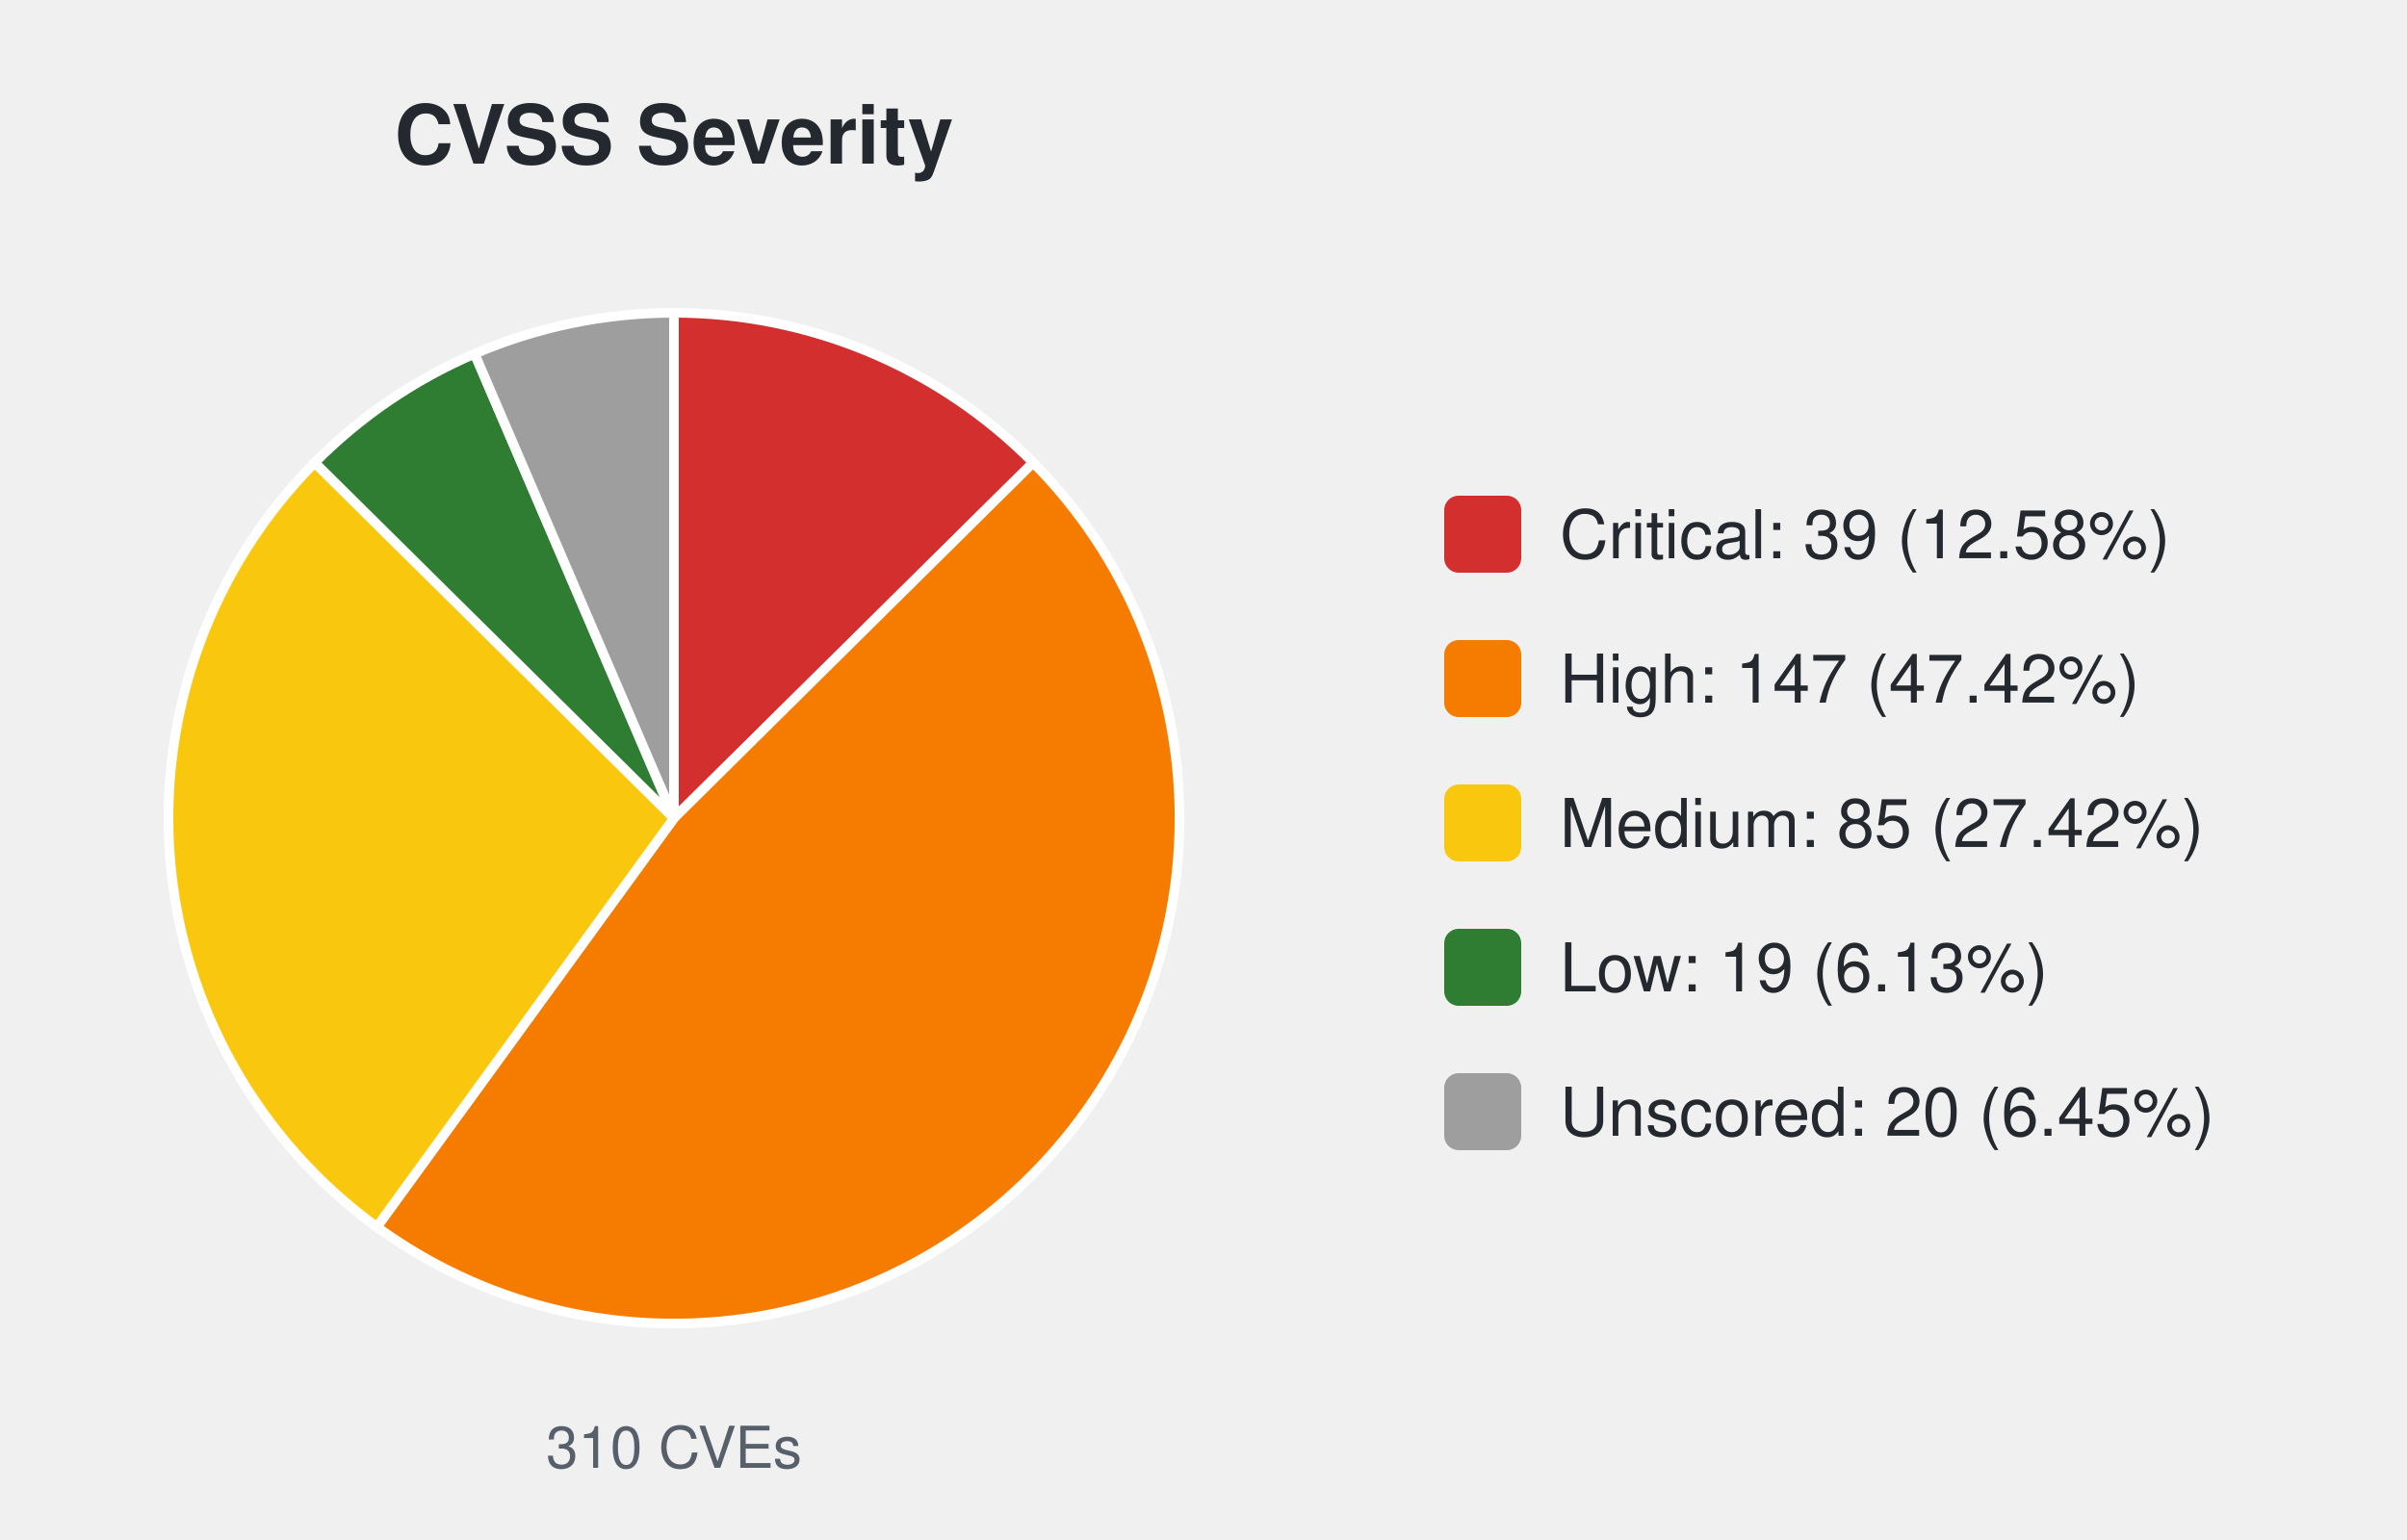
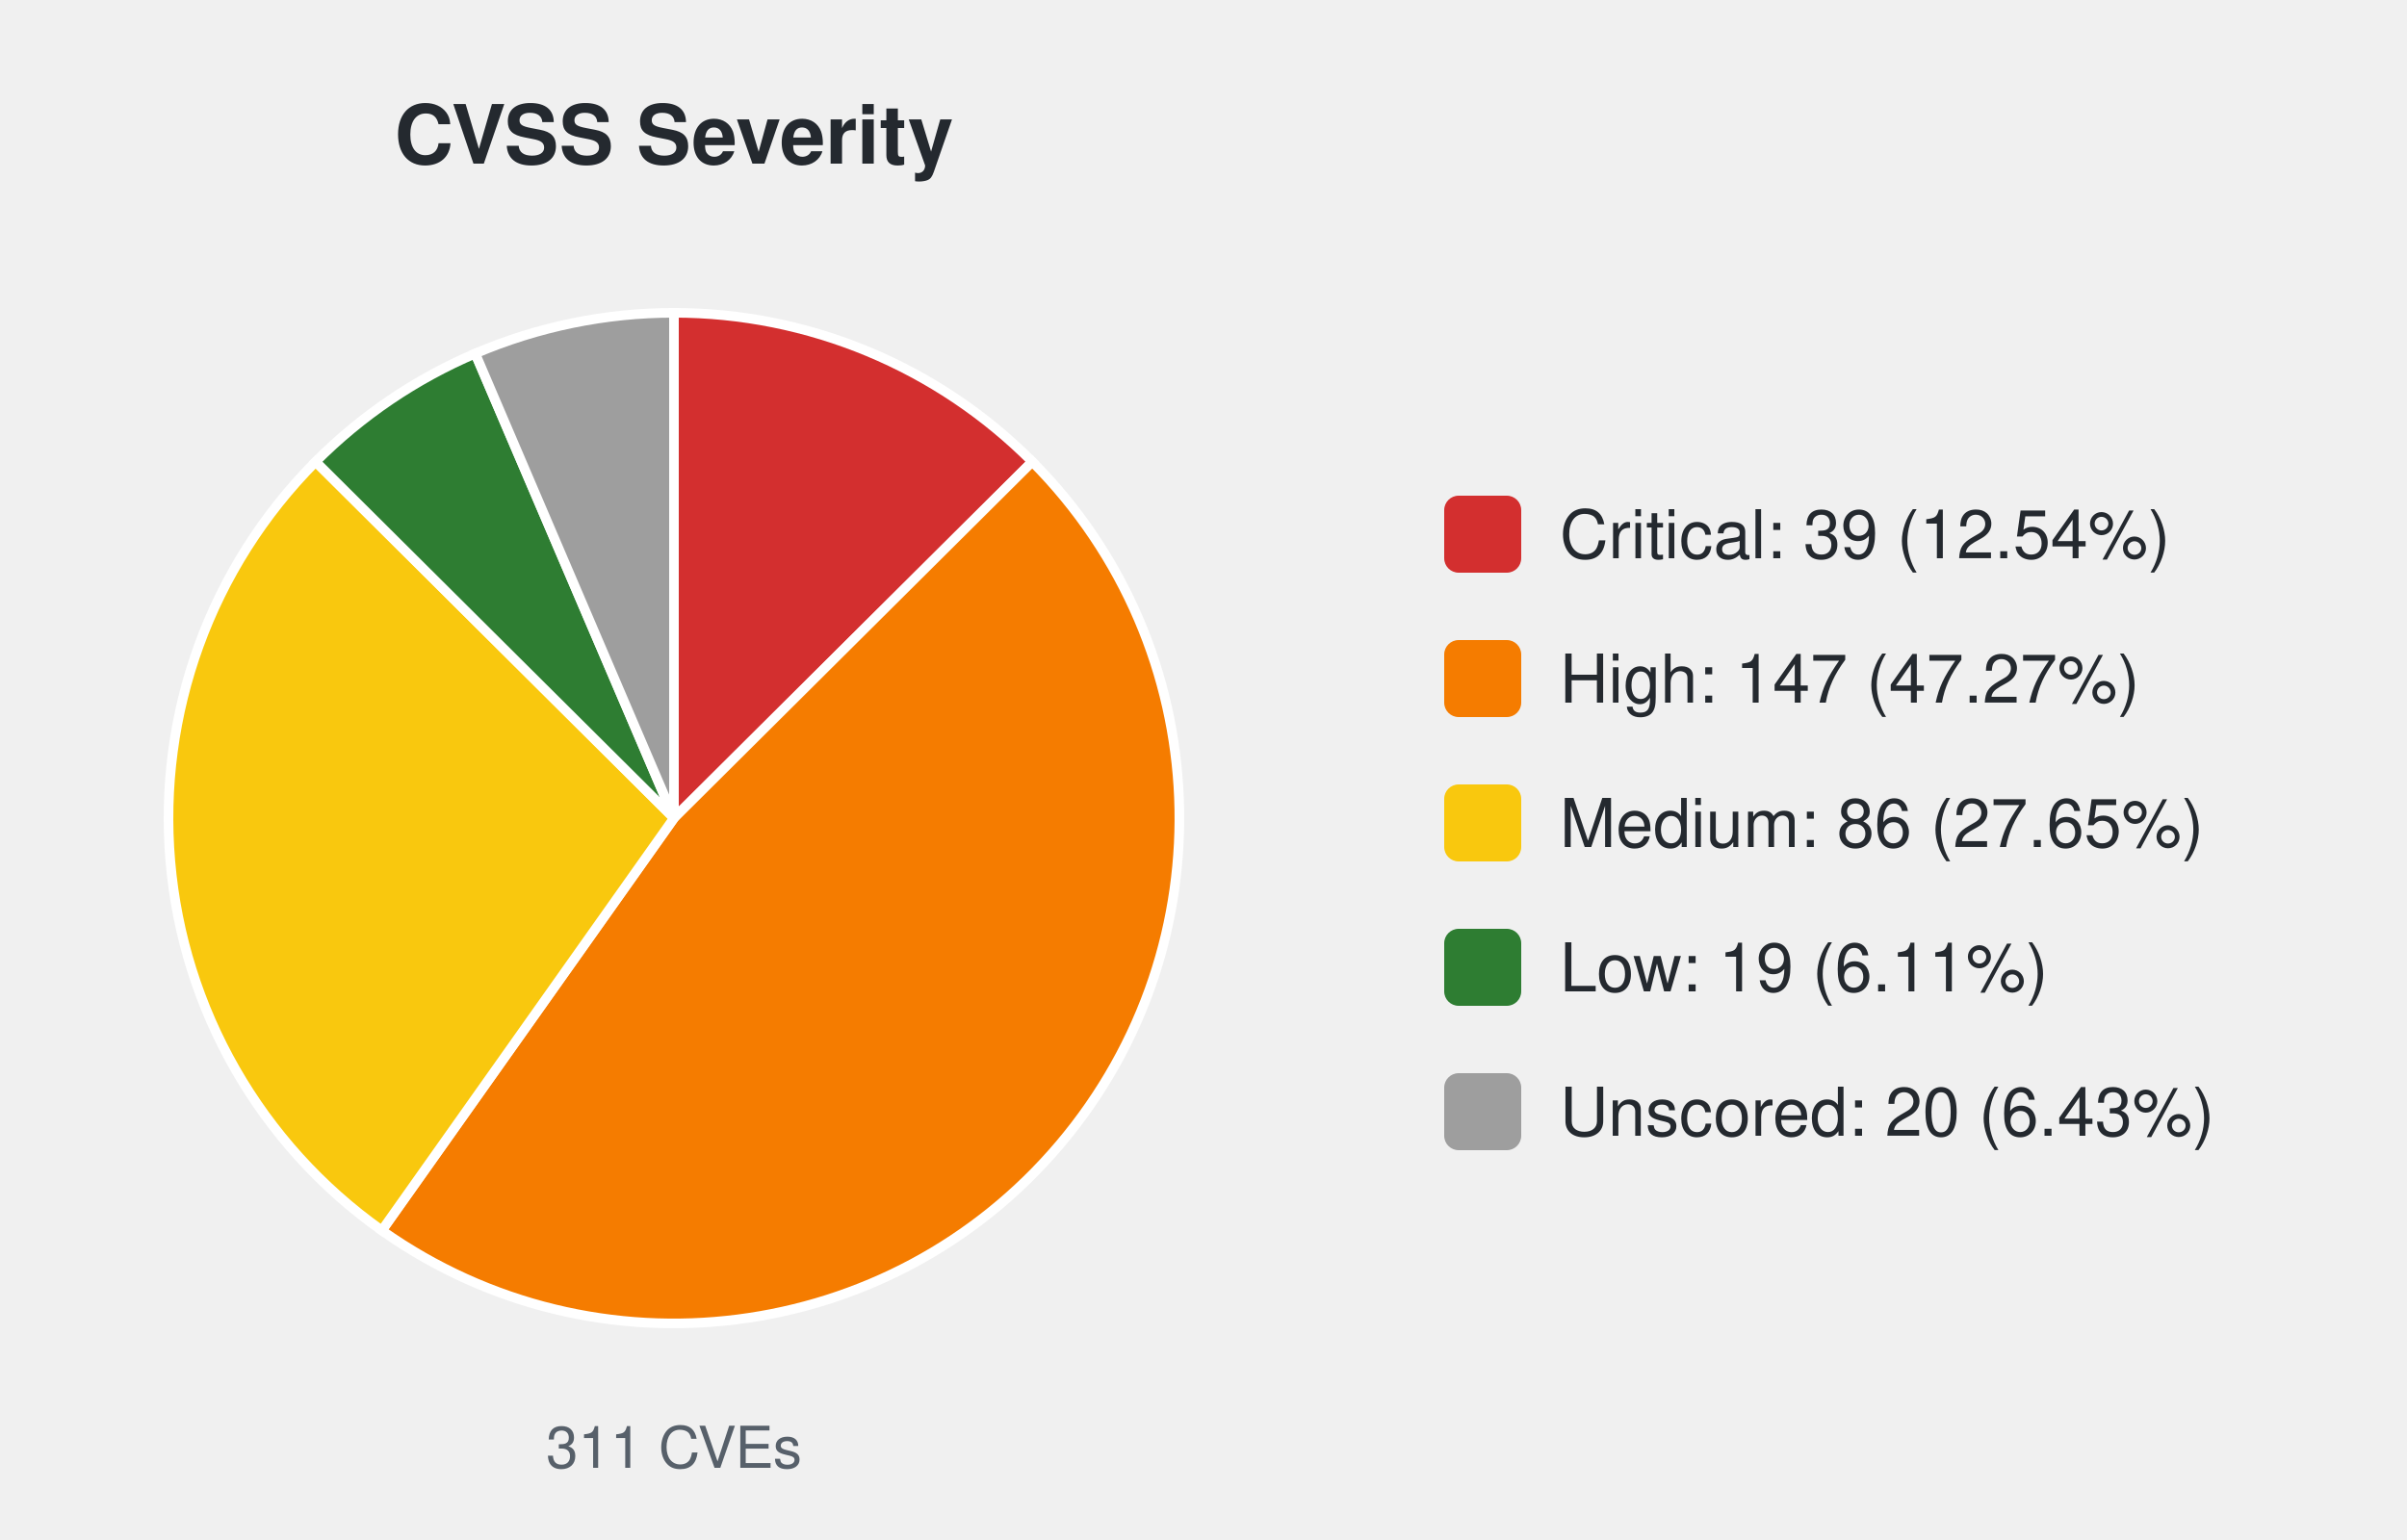
<svg xmlns="http://www.w3.org/2000/svg" width="500" height="320" viewBox="0 0 500 320" font-family="-apple-system,Segoe UI,Helvetica,Arial,sans-serif">
  <text x="140.0" y="34" font-size="17" font-weight="600" text-anchor="middle" fill="#24292f">CVSS Severity</text>
-   <path d="M140.00,170.00 L140.00,65.00 A105.0,105.0 0 0 1 214.62,96.13 Z" fill="#d32f2f" stroke="#ffffff" stroke-width="2" />
-   <path d="M140.00,170.00 L214.62,96.13 A105.0,105.0 0 0 1 78.28,254.95 Z" fill="#f57c00" stroke="#ffffff" stroke-width="2" />
-   <path d="M140.00,170.00 L78.28,254.95 A105.0,105.0 0 0 1 65.38,96.13 Z" fill="#f9c80e" stroke="#ffffff" stroke-width="2" />
-   <path d="M140.00,170.00 L65.38,96.13 A105.0,105.0 0 0 1 98.59,73.51 Z" fill="#2e7d32" stroke="#ffffff" stroke-width="2" />
-   <path d="M140.00,170.00 L98.59,73.51 A105.0,105.0 0 0 1 140.00,65.00 Z" fill="#9e9e9e" stroke="#ffffff" stroke-width="2" />
-   <text x="140.0" y="305" font-size="12" text-anchor="middle" fill="#57606a">310 CVEs</text>
+   <path d="M140.00,170.00 L140.00,65.00 A105.0,105.0 0 0 1 214.43,95.94 Z" fill="#d32f2f" stroke="#ffffff" stroke-width="2" />
+   <path d="M140.00,170.00 L214.43,95.94 A105.0,105.0 0 0 1 79.32,255.69 Z" fill="#f57c00" stroke="#ffffff" stroke-width="2" />
+   <path d="M140.00,170.00 L79.32,255.69 A105.0,105.0 0 0 1 65.57,95.94 Z" fill="#f9c80e" stroke="#ffffff" stroke-width="2" />
+   <path d="M140.00,170.00 L65.57,95.94 A105.0,105.0 0 0 1 98.72,73.46 Z" fill="#2e7d32" stroke="#ffffff" stroke-width="2" />
+   <path d="M140.00,170.00 L98.72,73.46 A105.0,105.0 0 0 1 140.00,65.00 Z" fill="#9e9e9e" stroke="#ffffff" stroke-width="2" />
+   <text x="140.0" y="305" font-size="12" text-anchor="middle" fill="#57606a">311 CVEs</text>
  <rect x="300.0" y="103.0" width="16" height="16" rx="3" fill="#d32f2f" />
-   <text x="324.0" y="116.0" font-size="14" fill="#24292f">Critical: 39 (12.58%)</text>
+   <text x="324.0" y="116.0" font-size="14" fill="#24292f">Critical: 39 (12.54%)</text>
  <rect x="300.0" y="133.0" width="16" height="16" rx="3" fill="#f57c00" />
-   <text x="324.0" y="146.0" font-size="14" fill="#24292f">High: 147 (47.42%)</text>
+   <text x="324.0" y="146.0" font-size="14" fill="#24292f">High: 147 (47.27%)</text>
  <rect x="300.0" y="163.0" width="16" height="16" rx="3" fill="#f9c80e" />
-   <text x="324.0" y="176.0" font-size="14" fill="#24292f">Medium: 85 (27.42%)</text>
+   <text x="324.0" y="176.0" font-size="14" fill="#24292f">Medium: 86 (27.65%)</text>
  <rect x="300.0" y="193.0" width="16" height="16" rx="3" fill="#2e7d32" />
-   <text x="324.0" y="206.0" font-size="14" fill="#24292f">Low: 19 (6.13%)</text>
+   <text x="324.0" y="206.0" font-size="14" fill="#24292f">Low: 19 (6.11%)</text>
  <rect x="300.0" y="223.0" width="16" height="16" rx="3" fill="#9e9e9e" />
-   <text x="324.0" y="236.0" font-size="14" fill="#24292f">Unscored: 20 (6.45%)</text>
+   <text x="324.0" y="236.0" font-size="14" fill="#24292f">Unscored: 20 (6.43%)</text>
</svg>
